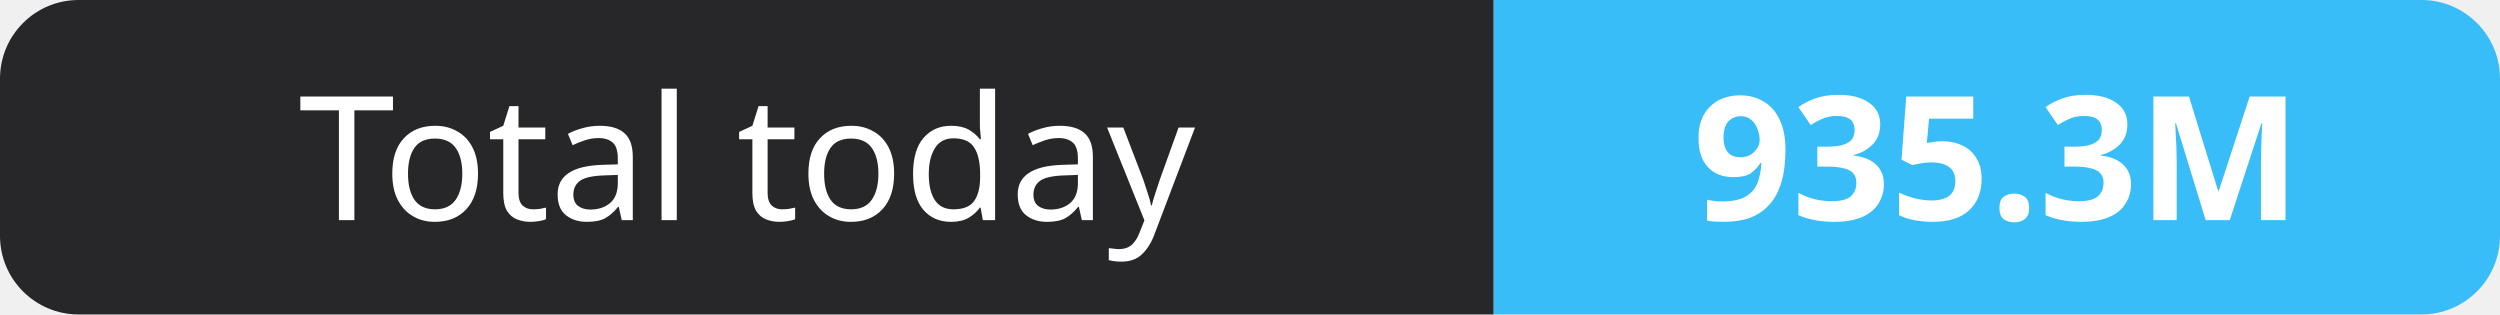
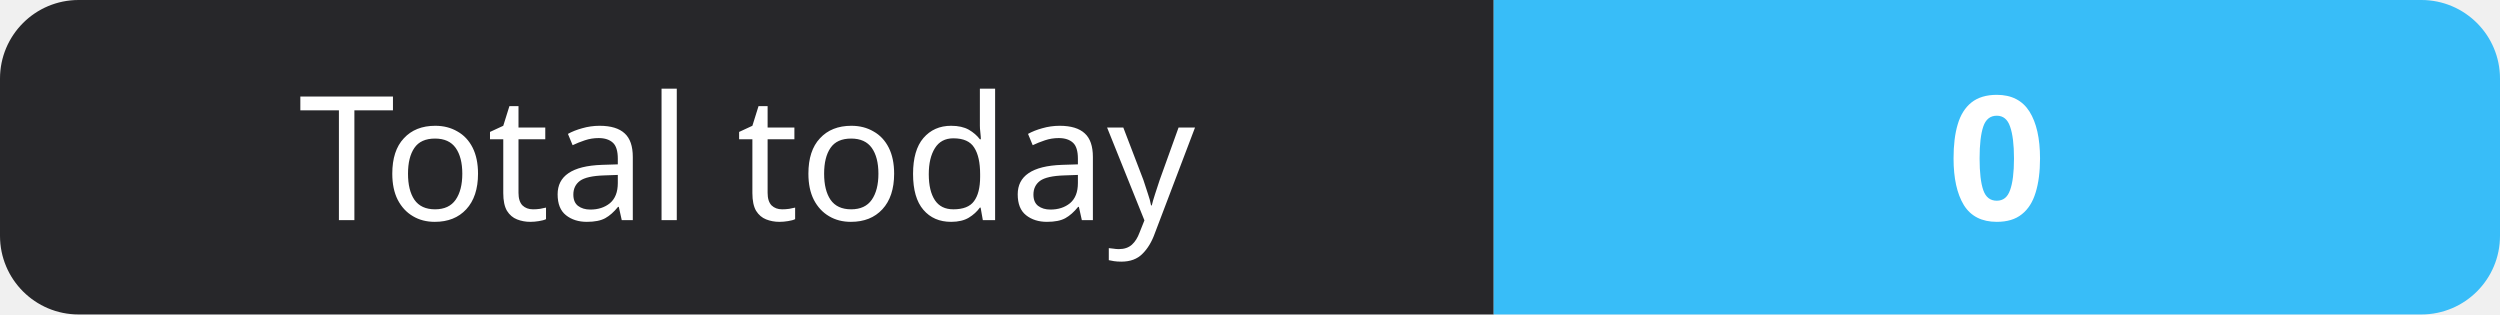
- <svg xmlns="http://www.w3.org/2000/svg" width="159" height="20" role="img" aria-label="Total today: 935.3M">
+ <svg xmlns="http://www.w3.org/2000/svg" width="159" height="20" role="img" aria-label="Total today: 0">
  <clipPath id="r">
    <rect width="159" height="20" rx="5" fill="#fff" />
  </clipPath>
  <g clip-path="url(#r)">
    <rect width="95" height="20" fill="#27272a" />
    <rect x="95" width="64" height="20" fill="#38bdf8" />
  </g>
  <g fill="#fff" text-anchor="middle" font-family="Verdana,Geneva,sans-serif" font-size="11">
    <text x="47.5" y="14">Total today</text>
-     <text x="127.0" y="14" font-weight="700">935.3M</text>
+     <text x="127.0" y="14" font-weight="700">0</text>
  </g>
</svg>
